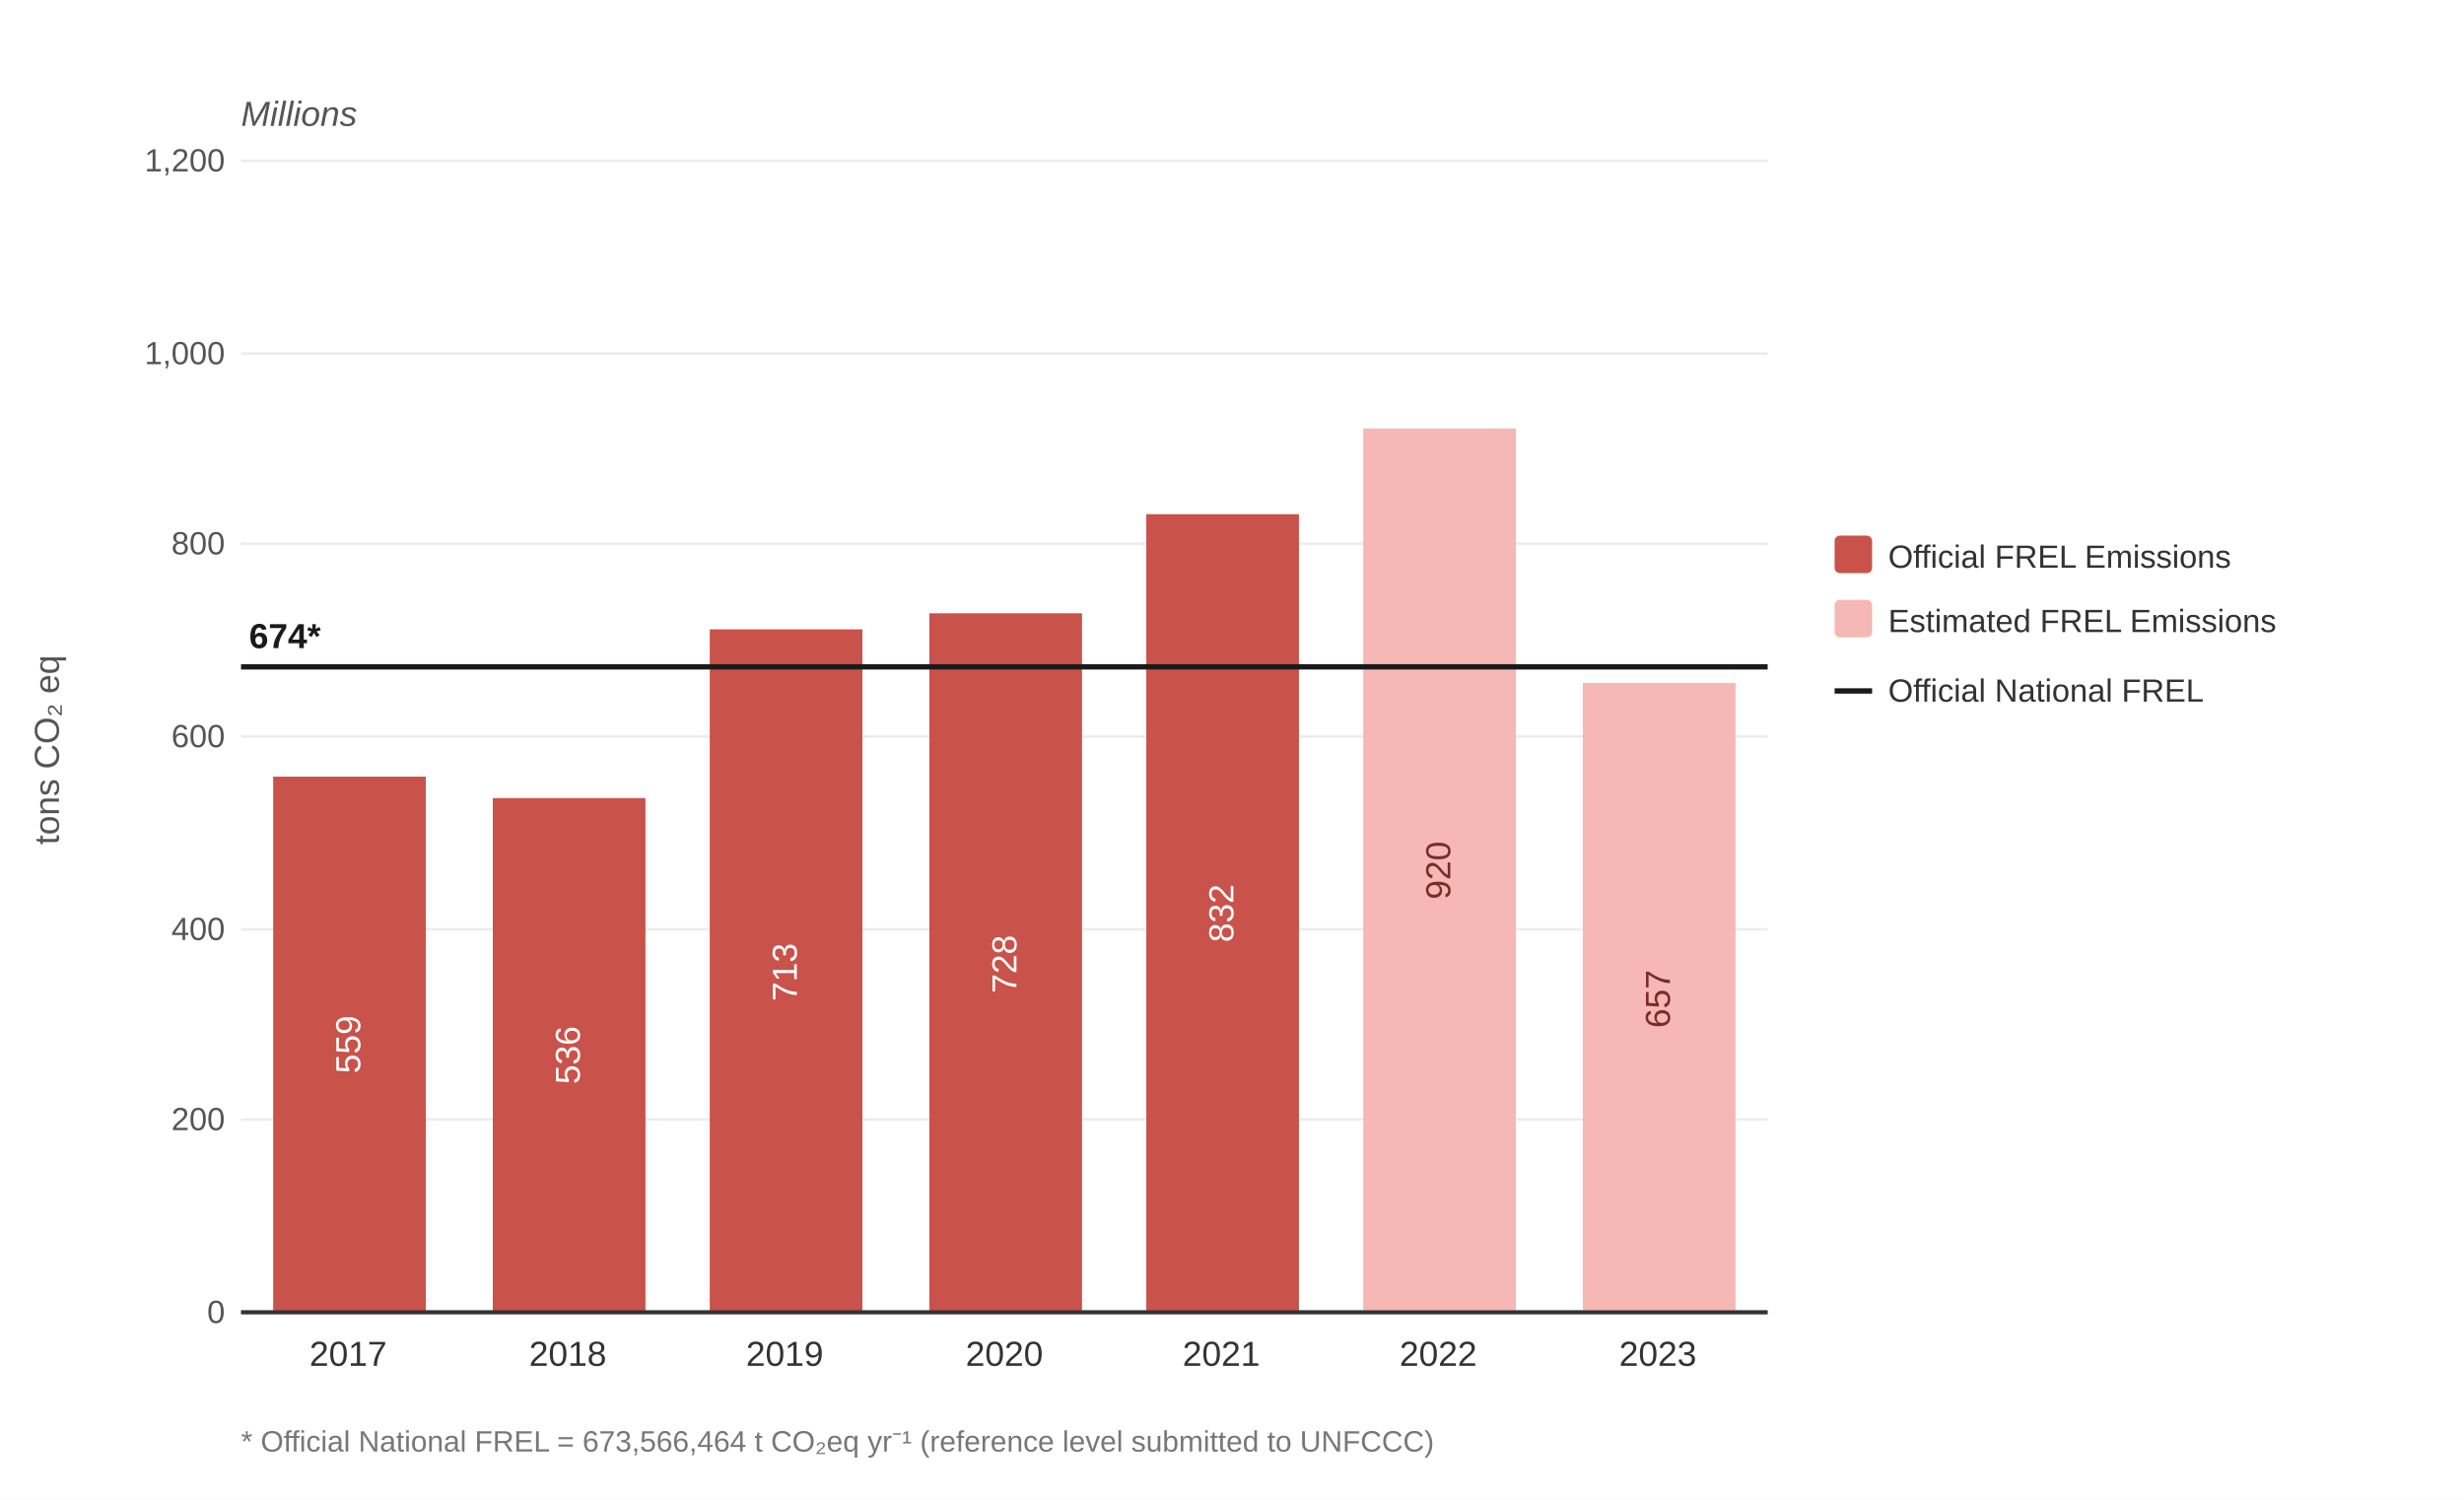
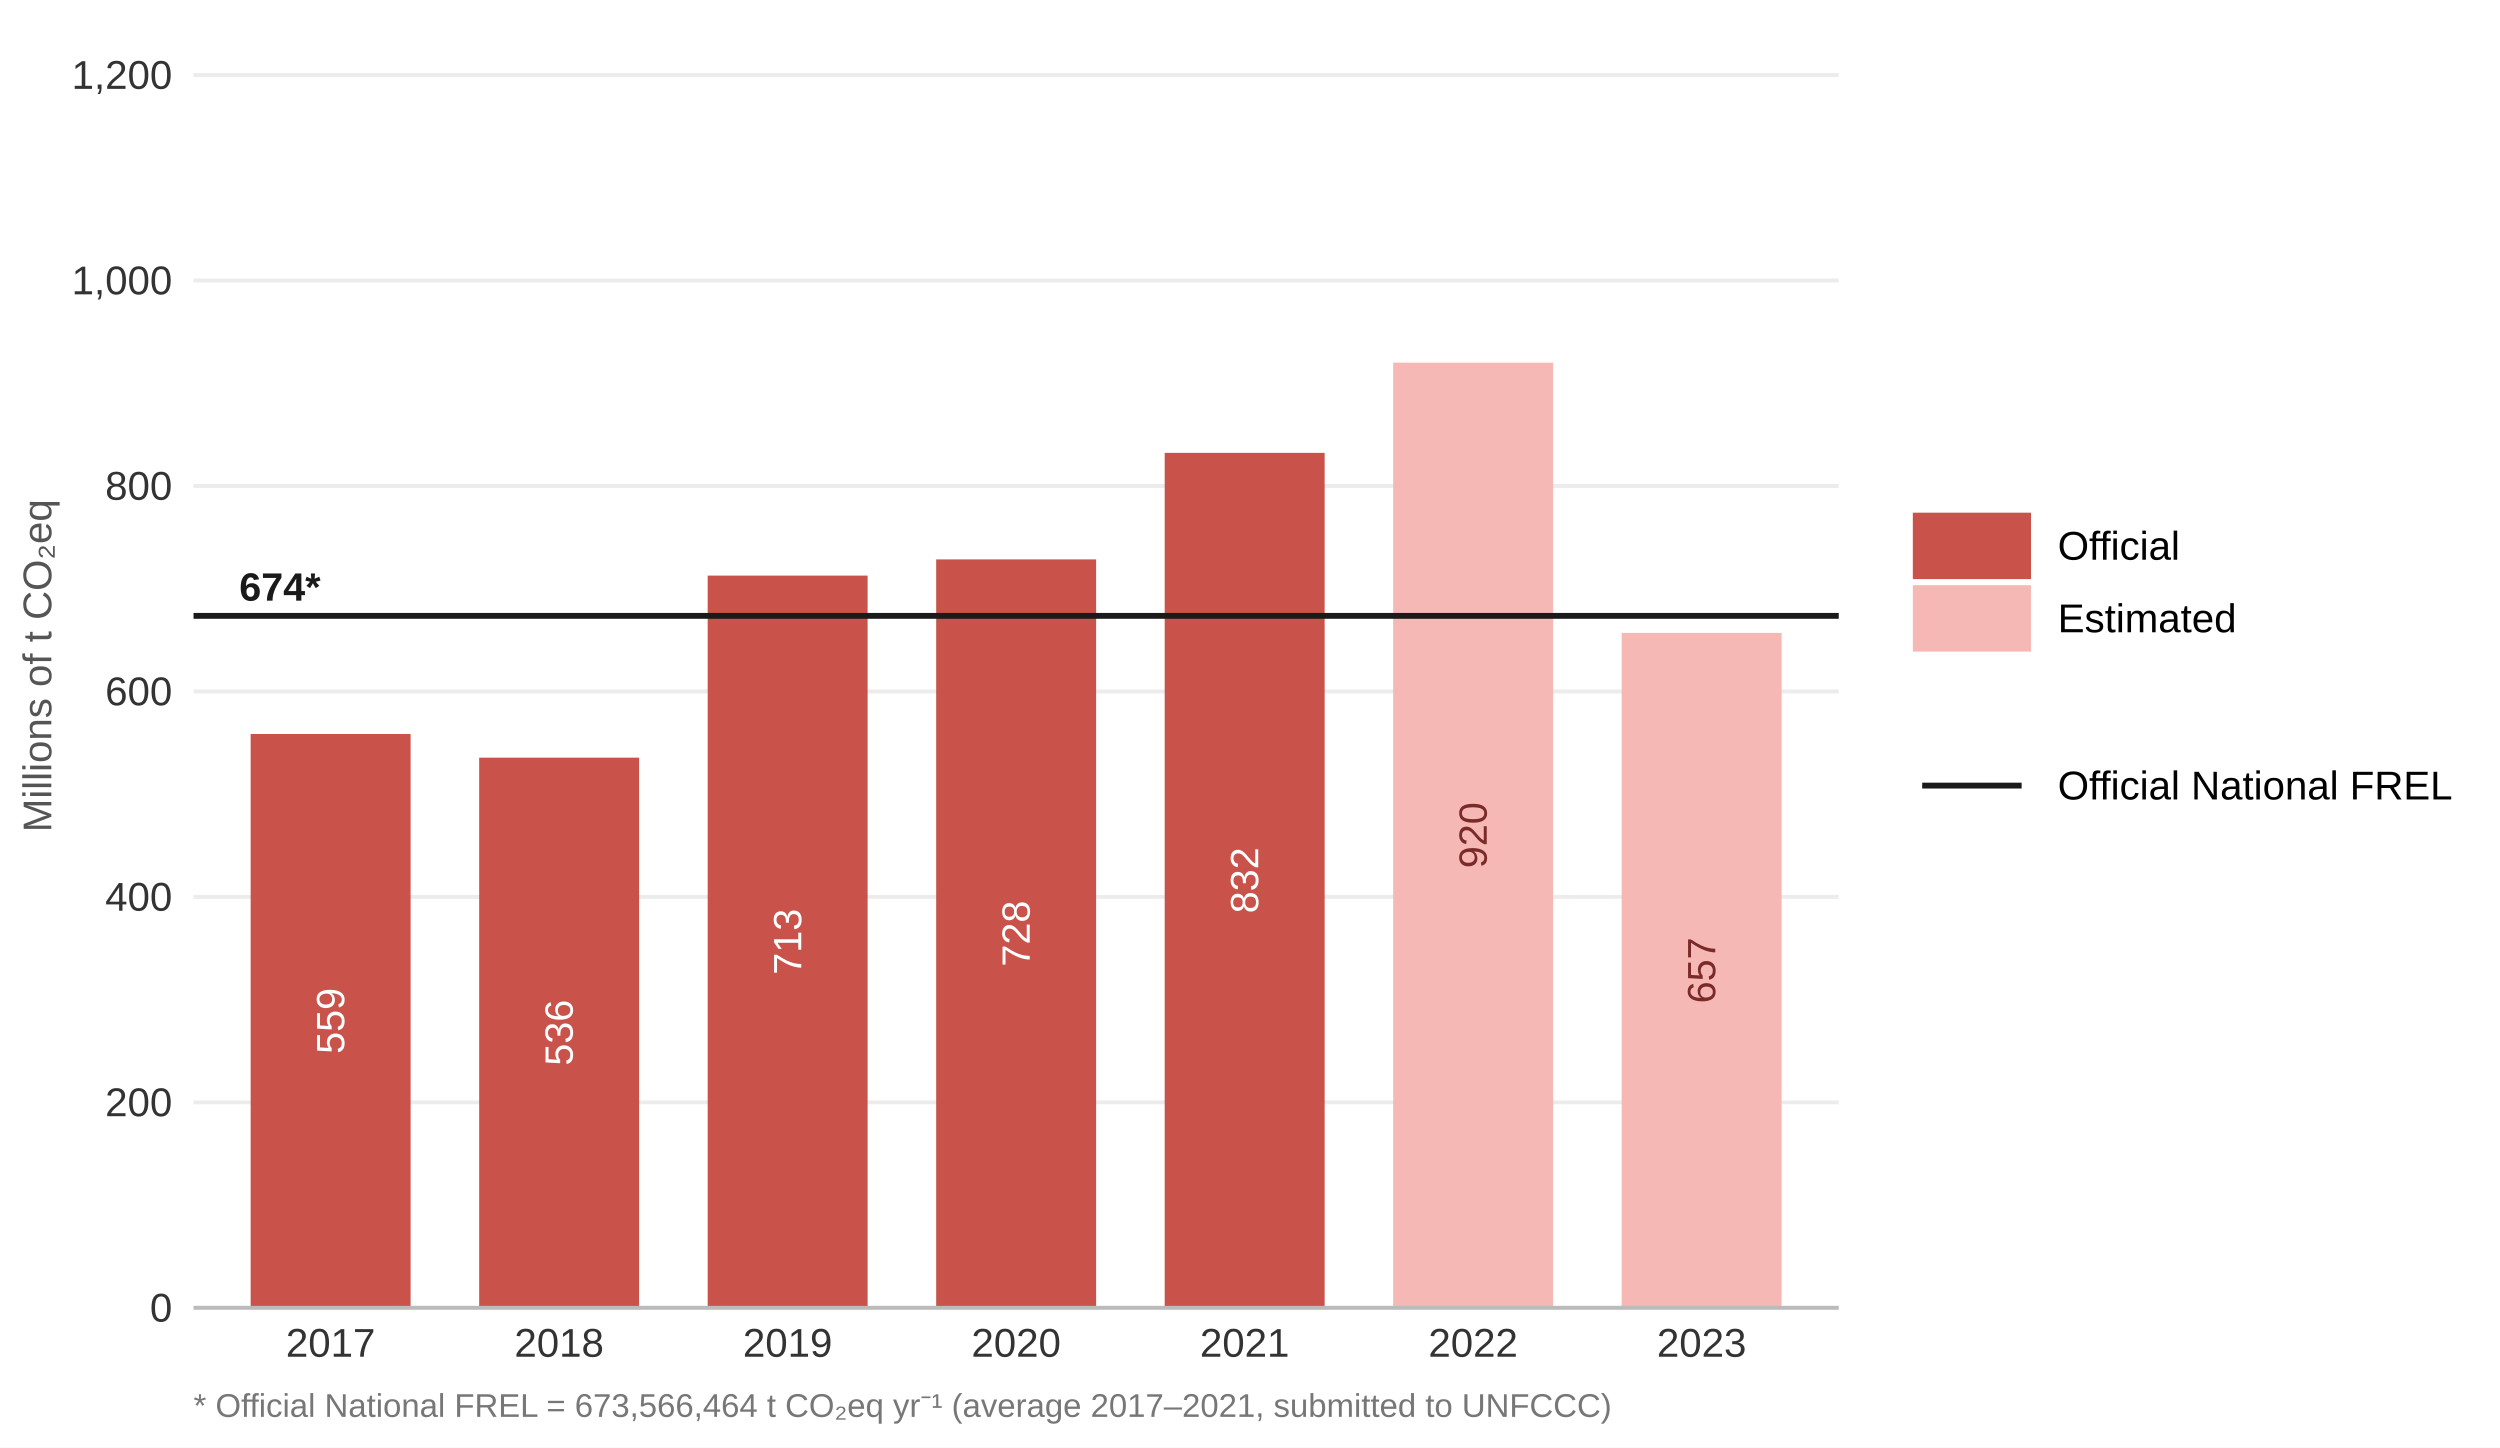
- <svg xmlns="http://www.w3.org/2000/svg" width="920" height="560" viewBox="0 0 920 560" font-family="Arial, Helvetica, sans-serif">
-   <rect width="920" height="560" fill="white" />
-   <text x="90" y="47" font-size="13" fill="#555" font-style="italic">Millions</text>
-   <text x="-280" y="22" transform="rotate(-90)" font-size="13" fill="#555" text-anchor="middle">tons CO₂ eq</text>
-   <line x1="90" y1="60" x2="660" y2="60" stroke="#ececec" stroke-width="1" />
-   <line x1="90" y1="132" x2="660" y2="132" stroke="#ececec" stroke-width="1" />
-   <line x1="90" y1="203" x2="660" y2="203" stroke="#ececec" stroke-width="1" />
-   <line x1="90" y1="275" x2="660" y2="275" stroke="#ececec" stroke-width="1" />
-   <line x1="90" y1="347" x2="660" y2="347" stroke="#ececec" stroke-width="1" />
-   <line x1="90" y1="418" x2="660" y2="418" stroke="#ececec" stroke-width="1" />
-   <line x1="90" y1="490" x2="660" y2="490" stroke="#bbb" stroke-width="1.5" />
-   <text x="84" y="64" font-size="12" fill="#555" text-anchor="end">1,200</text>
-   <text x="84" y="136" font-size="12" fill="#555" text-anchor="end">1,000</text>
-   <text x="84" y="207" font-size="12" fill="#555" text-anchor="end">800</text>
-   <text x="84" y="279" font-size="12" fill="#555" text-anchor="end">600</text>
-   <text x="84" y="351" font-size="12" fill="#555" text-anchor="end">400</text>
-   <text x="84" y="422" font-size="12" fill="#555" text-anchor="end">200</text>
-   <text x="84" y="494" font-size="12" fill="#555" text-anchor="end">0</text>
-   <rect x="102" y="290" width="57" height="200" fill="#c9524a" />
-   <text x="130" y="390" transform="rotate(-90 130 390)" font-size="13" fill="white" text-anchor="middle" dominant-baseline="central">559</text>
-   <rect x="184" y="298" width="57" height="192" fill="#c9524a" />
-   <text x="212" y="394" transform="rotate(-90 212 394)" font-size="13" fill="white" text-anchor="middle" dominant-baseline="central">536</text>
-   <rect x="265" y="235" width="57" height="255" fill="#c9524a" />
-   <text x="293" y="363" transform="rotate(-90 293 363)" font-size="13" fill="white" text-anchor="middle" dominant-baseline="central">713</text>
-   <rect x="347" y="229" width="57" height="261" fill="#c9524a" />
-   <text x="375" y="360" transform="rotate(-90 375 360)" font-size="13" fill="white" text-anchor="middle" dominant-baseline="central">728</text>
-   <rect x="428" y="192" width="57" height="298" fill="#c9524a" />
-   <text x="456" y="341" transform="rotate(-90 456 341)" font-size="13" fill="white" text-anchor="middle" dominant-baseline="central">832</text>
-   <rect x="509" y="160" width="57" height="330" fill="#f5b8b5" />
-   <text x="537" y="325" transform="rotate(-90 537 325)" font-size="13" fill="#7a2a28" text-anchor="middle" dominant-baseline="central">920</text>
-   <rect x="591" y="255" width="57" height="235" fill="#f5b8b5" />
-   <text x="619" y="373" transform="rotate(-90 619 373)" font-size="13" fill="#7a2a28" text-anchor="middle" dominant-baseline="central">657</text>
-   <line x1="90" y1="249" x2="660" y2="249" stroke="#1a1a1a" stroke-width="2" />
-   <text x="93" y="242" font-size="13" fill="#1a1a1a" font-weight="bold">674*</text>
-   <line x1="90" y1="490" x2="660" y2="490" stroke="#333" stroke-width="1.5" />
-   <text x="130" y="510" font-size="13" fill="#333" text-anchor="middle">2017</text>
-   <text x="212" y="510" font-size="13" fill="#333" text-anchor="middle">2018</text>
-   <text x="293" y="510" font-size="13" fill="#333" text-anchor="middle">2019</text>
-   <text x="375" y="510" font-size="13" fill="#333" text-anchor="middle">2020</text>
-   <text x="456" y="510" font-size="13" fill="#333" text-anchor="middle">2021</text>
-   <text x="537" y="510" font-size="13" fill="#333" text-anchor="middle">2022</text>
-   <text x="619" y="510" font-size="13" fill="#333" text-anchor="middle">2023</text>
-   <rect x="685" y="200" width="14" height="14" fill="#c9524a" rx="2" />
-   <text x="705" y="212" font-size="12" fill="#333">Official FREL Emissions</text>
-   <rect x="685" y="224" width="14" height="14" fill="#f5b8b5" rx="2" />
-   <text x="705" y="236" font-size="12" fill="#333">Estimated FREL Emissions</text>
-   <line x1="685" y1="258" x2="699" y2="258" stroke="#1a1a1a" stroke-width="2" />
-   <text x="705" y="262" font-size="12" fill="#333">Official National FREL</text>
-   <text x="90" y="542" font-size="11" fill="#777">* Official National FREL = 673,566,464 t CO₂eq yr⁻¹ (reference level submitted to UNFCCC)</text>
+ <svg xmlns="http://www.w3.org/2000/svg" width="684.00pt" height="396.00pt" viewBox="0 0 684.00 396.00">
+   <g class="svglite">
+     <defs>
+       <style type="text/css">
+     .svglite line, .svglite polyline, .svglite polygon, .svglite path, .svglite rect, .svglite circle {
+       fill: none;
+       stroke: #000000;
+       stroke-linecap: round;
+       stroke-linejoin: round;
+       stroke-miterlimit: 10.00;
+     }
+     .svglite text {
+       white-space: pre;
+     }
+     .svglite g.glyphgroup path {
+       fill: inherit;
+       stroke: none;
+     }
+   </style>
+     </defs>
+     <rect width="100%" height="100%" style="stroke: none; fill: #FFFFFF;" />
+     <defs>
+       <clipPath id="cpMC4wMHw2ODQuMDB8MC4wMHwzOTYuMDA=">
+         <rect x="0.00" y="0.00" width="684.00" height="396.00" />
+       </clipPath>
+     </defs>
+     <g clip-path="url(#cpMC4wMHw2ODQuMDB8MC4wMHwzOTYuMDA=)">
+       <rect x="0.00" y="0.00" width="684.00" height="396.00" style="stroke-width: 1.26; stroke: none; fill: #FFFFFF;" />
+     </g>
+     <defs>
+       <clipPath id="cpNTIuOTV8NTAzLjA4fDYuNDh8MzU3Ljgy">
+         <rect x="52.95" y="6.48" width="450.13" height="351.34" />
+       </clipPath>
+     </defs>
+     <g clip-path="url(#cpNTIuOTV8NTAzLjA4fDYuNDh8MzU3Ljgy)">
+       <polyline points="52.95,357.82 503.08,357.82 " style="stroke-width: 1.07; stroke: #ECECEC; stroke-linecap: butt;" />
+       <polyline points="52.95,301.60 503.08,301.60 " style="stroke-width: 1.07; stroke: #ECECEC; stroke-linecap: butt;" />
+       <polyline points="52.95,245.39 503.08,245.39 " style="stroke-width: 1.07; stroke: #ECECEC; stroke-linecap: butt;" />
+       <polyline points="52.95,189.17 503.08,189.17 " style="stroke-width: 1.07; stroke: #ECECEC; stroke-linecap: butt;" />
+       <polyline points="52.95,132.96 503.08,132.96 " style="stroke-width: 1.07; stroke: #ECECEC; stroke-linecap: butt;" />
+       <polyline points="52.95,76.74 503.08,76.74 " style="stroke-width: 1.07; stroke: #ECECEC; stroke-linecap: butt;" />
+       <polyline points="52.95,20.53 503.08,20.53 " style="stroke-width: 1.07; stroke: #ECECEC; stroke-linecap: butt;" />
+       <rect x="68.58" y="200.82" width="43.76" height="157.00" style="stroke-width: 1.26; stroke: none; stroke-linecap: butt; stroke-linejoin: miter; fill: #C9524A;" />
+       <rect x="131.10" y="207.29" width="43.76" height="150.53" style="stroke-width: 1.26; stroke: none; stroke-linecap: butt; stroke-linejoin: miter; fill: #C9524A;" />
+       <rect x="193.62" y="157.49" width="43.76" height="200.33" style="stroke-width: 1.26; stroke: none; stroke-linecap: butt; stroke-linejoin: miter; fill: #C9524A;" />
+       <rect x="256.14" y="153.06" width="43.76" height="204.76" style="stroke-width: 1.26; stroke: none; stroke-linecap: butt; stroke-linejoin: miter; fill: #C9524A;" />
+       <rect x="318.66" y="123.90" width="43.76" height="233.92" style="stroke-width: 1.26; stroke: none; stroke-linecap: butt; stroke-linejoin: miter; fill: #C9524A;" />
+       <rect x="381.17" y="99.23" width="43.76" height="258.59" style="stroke-width: 1.26; stroke: none; stroke-linecap: butt; stroke-linejoin: miter; fill: #F5B8B5;" />
+       <rect x="443.69" y="173.17" width="43.76" height="184.65" style="stroke-width: 1.26; stroke: none; stroke-linecap: butt; stroke-linejoin: miter; fill: #F5B8B5;" />
+       <text transform="translate(94.18,279.32) rotate(-90)" text-anchor="middle" style="font-size: 10.81px;fill: #FFFFFF; font-family: &quot;Liberation Sans&quot;;" textLength="18.00px" lengthAdjust="spacingAndGlyphs">559</text>
+       <text transform="translate(156.70,282.55) rotate(-90)" text-anchor="middle" style="font-size: 10.81px;fill: #FFFFFF; font-family: &quot;Liberation Sans&quot;;" textLength="18.00px" lengthAdjust="spacingAndGlyphs">536</text>
+       <text transform="translate(219.22,257.66) rotate(-90)" text-anchor="middle" style="font-size: 10.81px;fill: #FFFFFF; font-family: &quot;Liberation Sans&quot;;" textLength="18.00px" lengthAdjust="spacingAndGlyphs">713</text>
+       <text transform="translate(281.73,255.44) rotate(-90)" text-anchor="middle" style="font-size: 10.81px;fill: #FFFFFF; font-family: &quot;Liberation Sans&quot;;" textLength="18.00px" lengthAdjust="spacingAndGlyphs">728</text>
+       <text transform="translate(344.25,240.86) rotate(-90)" text-anchor="middle" style="font-size: 10.81px;fill: #FFFFFF; font-family: &quot;Liberation Sans&quot;;" textLength="18.00px" lengthAdjust="spacingAndGlyphs">832</text>
+       <text transform="translate(406.77,228.52) rotate(-90)" text-anchor="middle" style="font-size: 10.81px;fill: #7A2A28; font-family: &quot;Liberation Sans&quot;;" textLength="18.00px" lengthAdjust="spacingAndGlyphs">920</text>
+       <text transform="translate(469.29,265.50) rotate(-90)" text-anchor="middle" style="font-size: 10.81px;fill: #7A2A28; font-family: &quot;Liberation Sans&quot;;" textLength="18.00px" lengthAdjust="spacingAndGlyphs">657</text>
+       <line x1="52.95" y1="168.50" x2="503.08" y2="168.50" style="stroke-width: 1.60; stroke: #1A1A1A; stroke-linecap: butt;" />
+       <text x="65.46" y="164.34" style="font-size: 10.81px; font-weight: bold;fill: #1A1A1A; font-family: &quot;Liberation Sans&quot;;" textLength="22.20px" lengthAdjust="spacingAndGlyphs">674*</text>
+     </g>
+     <g clip-path="url(#cpMC4wMHw2ODQuMDB8MC4wMHwzOTYuMDA=)">
+       <text x="47.13" y="361.60" text-anchor="end" style="font-size: 11.00px;fill: #333333; font-family: &quot;Liberation Sans&quot;;" textLength="6.12px" lengthAdjust="spacingAndGlyphs">0</text>
+       <text x="47.13" y="305.39" text-anchor="end" style="font-size: 11.00px;fill: #333333; font-family: &quot;Liberation Sans&quot;;" textLength="18.38px" lengthAdjust="spacingAndGlyphs">200</text>
+       <text x="47.13" y="249.17" text-anchor="end" style="font-size: 11.00px;fill: #333333; font-family: &quot;Liberation Sans&quot;;" textLength="18.38px" lengthAdjust="spacingAndGlyphs">400</text>
+       <text x="47.13" y="192.96" text-anchor="end" style="font-size: 11.00px;fill: #333333; font-family: &quot;Liberation Sans&quot;;" textLength="18.38px" lengthAdjust="spacingAndGlyphs">600</text>
+       <text x="47.13" y="136.74" text-anchor="end" style="font-size: 11.00px;fill: #333333; font-family: &quot;Liberation Sans&quot;;" textLength="18.38px" lengthAdjust="spacingAndGlyphs">800</text>
+       <text x="47.13" y="80.53" text-anchor="end" style="font-size: 11.00px;fill: #333333; font-family: &quot;Liberation Sans&quot;;" textLength="27.56px" lengthAdjust="spacingAndGlyphs">1,000</text>
+       <text x="47.13" y="24.31" text-anchor="end" style="font-size: 11.00px;fill: #333333; font-family: &quot;Liberation Sans&quot;;" textLength="27.56px" lengthAdjust="spacingAndGlyphs">1,200</text>
+       <polyline points="52.95,357.82 503.08,357.82 " style="stroke-width: 1.07; stroke: #BBBBBB; stroke-linecap: butt;" />
+       <text x="90.46" y="371.21" text-anchor="middle" style="font-size: 11.00px;fill: #333333; font-family: &quot;Liberation Sans&quot;;" textLength="24.50px" lengthAdjust="spacingAndGlyphs">2017</text>
+       <text x="152.98" y="371.21" text-anchor="middle" style="font-size: 11.00px;fill: #333333; font-family: &quot;Liberation Sans&quot;;" textLength="24.50px" lengthAdjust="spacingAndGlyphs">2018</text>
+       <text x="215.50" y="371.21" text-anchor="middle" style="font-size: 11.00px;fill: #333333; font-family: &quot;Liberation Sans&quot;;" textLength="24.50px" lengthAdjust="spacingAndGlyphs">2019</text>
+       <text x="278.02" y="371.21" text-anchor="middle" style="font-size: 11.00px;fill: #333333; font-family: &quot;Liberation Sans&quot;;" textLength="24.50px" lengthAdjust="spacingAndGlyphs">2020</text>
+       <text x="340.54" y="371.21" text-anchor="middle" style="font-size: 11.00px;fill: #333333; font-family: &quot;Liberation Sans&quot;;" textLength="24.50px" lengthAdjust="spacingAndGlyphs">2021</text>
+       <text x="403.05" y="371.21" text-anchor="middle" style="font-size: 11.00px;fill: #333333; font-family: &quot;Liberation Sans&quot;;" textLength="24.50px" lengthAdjust="spacingAndGlyphs">2022</text>
+       <text x="465.57" y="371.21" text-anchor="middle" style="font-size: 11.00px;fill: #333333; font-family: &quot;Liberation Sans&quot;;" textLength="24.50px" lengthAdjust="spacingAndGlyphs">2023</text>
+       <text transform="translate(14.04,182.15) rotate(-90)" text-anchor="middle" style="font-size: 11.00px;fill: #555555; font-family: &quot;Liberation Sans&quot;;" textLength="91.11px" lengthAdjust="spacingAndGlyphs">Millions of t CO₂eq</text>
+       <rect x="523.35" y="140.27" width="32.34" height="18.17" style="stroke-width: 1.26; stroke: none; stroke-linecap: butt; stroke-linejoin: miter; fill: #C9524A;" />
+       <rect x="523.35" y="160.11" width="32.34" height="18.17" style="stroke-width: 1.26; stroke: none; stroke-linecap: butt; stroke-linejoin: miter; fill: #F5B8B5;" />
+       <text x="563.00" y="153.14" style="font-size: 11.00px; font-family: &quot;Liberation Sans&quot;;" textLength="33.42px" lengthAdjust="spacingAndGlyphs">Official</text>
+       <text x="563.00" y="172.98" style="font-size: 11.00px; font-family: &quot;Liberation Sans&quot;;" textLength="48.94px" lengthAdjust="spacingAndGlyphs">Estimated</text>
+       <line x1="525.91" y1="214.94" x2="553.12" y2="214.94" style="stroke-width: 1.60; stroke: #1A1A1A; stroke-linecap: butt;" />
+       <text x="563.00" y="218.73" style="font-size: 11.00px; font-family: &quot;Liberation Sans&quot;;" textLength="108.05px" lengthAdjust="spacingAndGlyphs">Official National FREL</text>
+       <text x="52.95" y="387.66" style="font-size: 9.00px;fill: #777777; font-family: &quot;Liberation Sans&quot;;" textLength="387.77px" lengthAdjust="spacingAndGlyphs">* Official National FREL = 673,566,464 t CO₂eq yr⁻¹ (average 2017–2021, submitted to UNFCCC)</text>
+     </g>
+   </g>
</svg>
